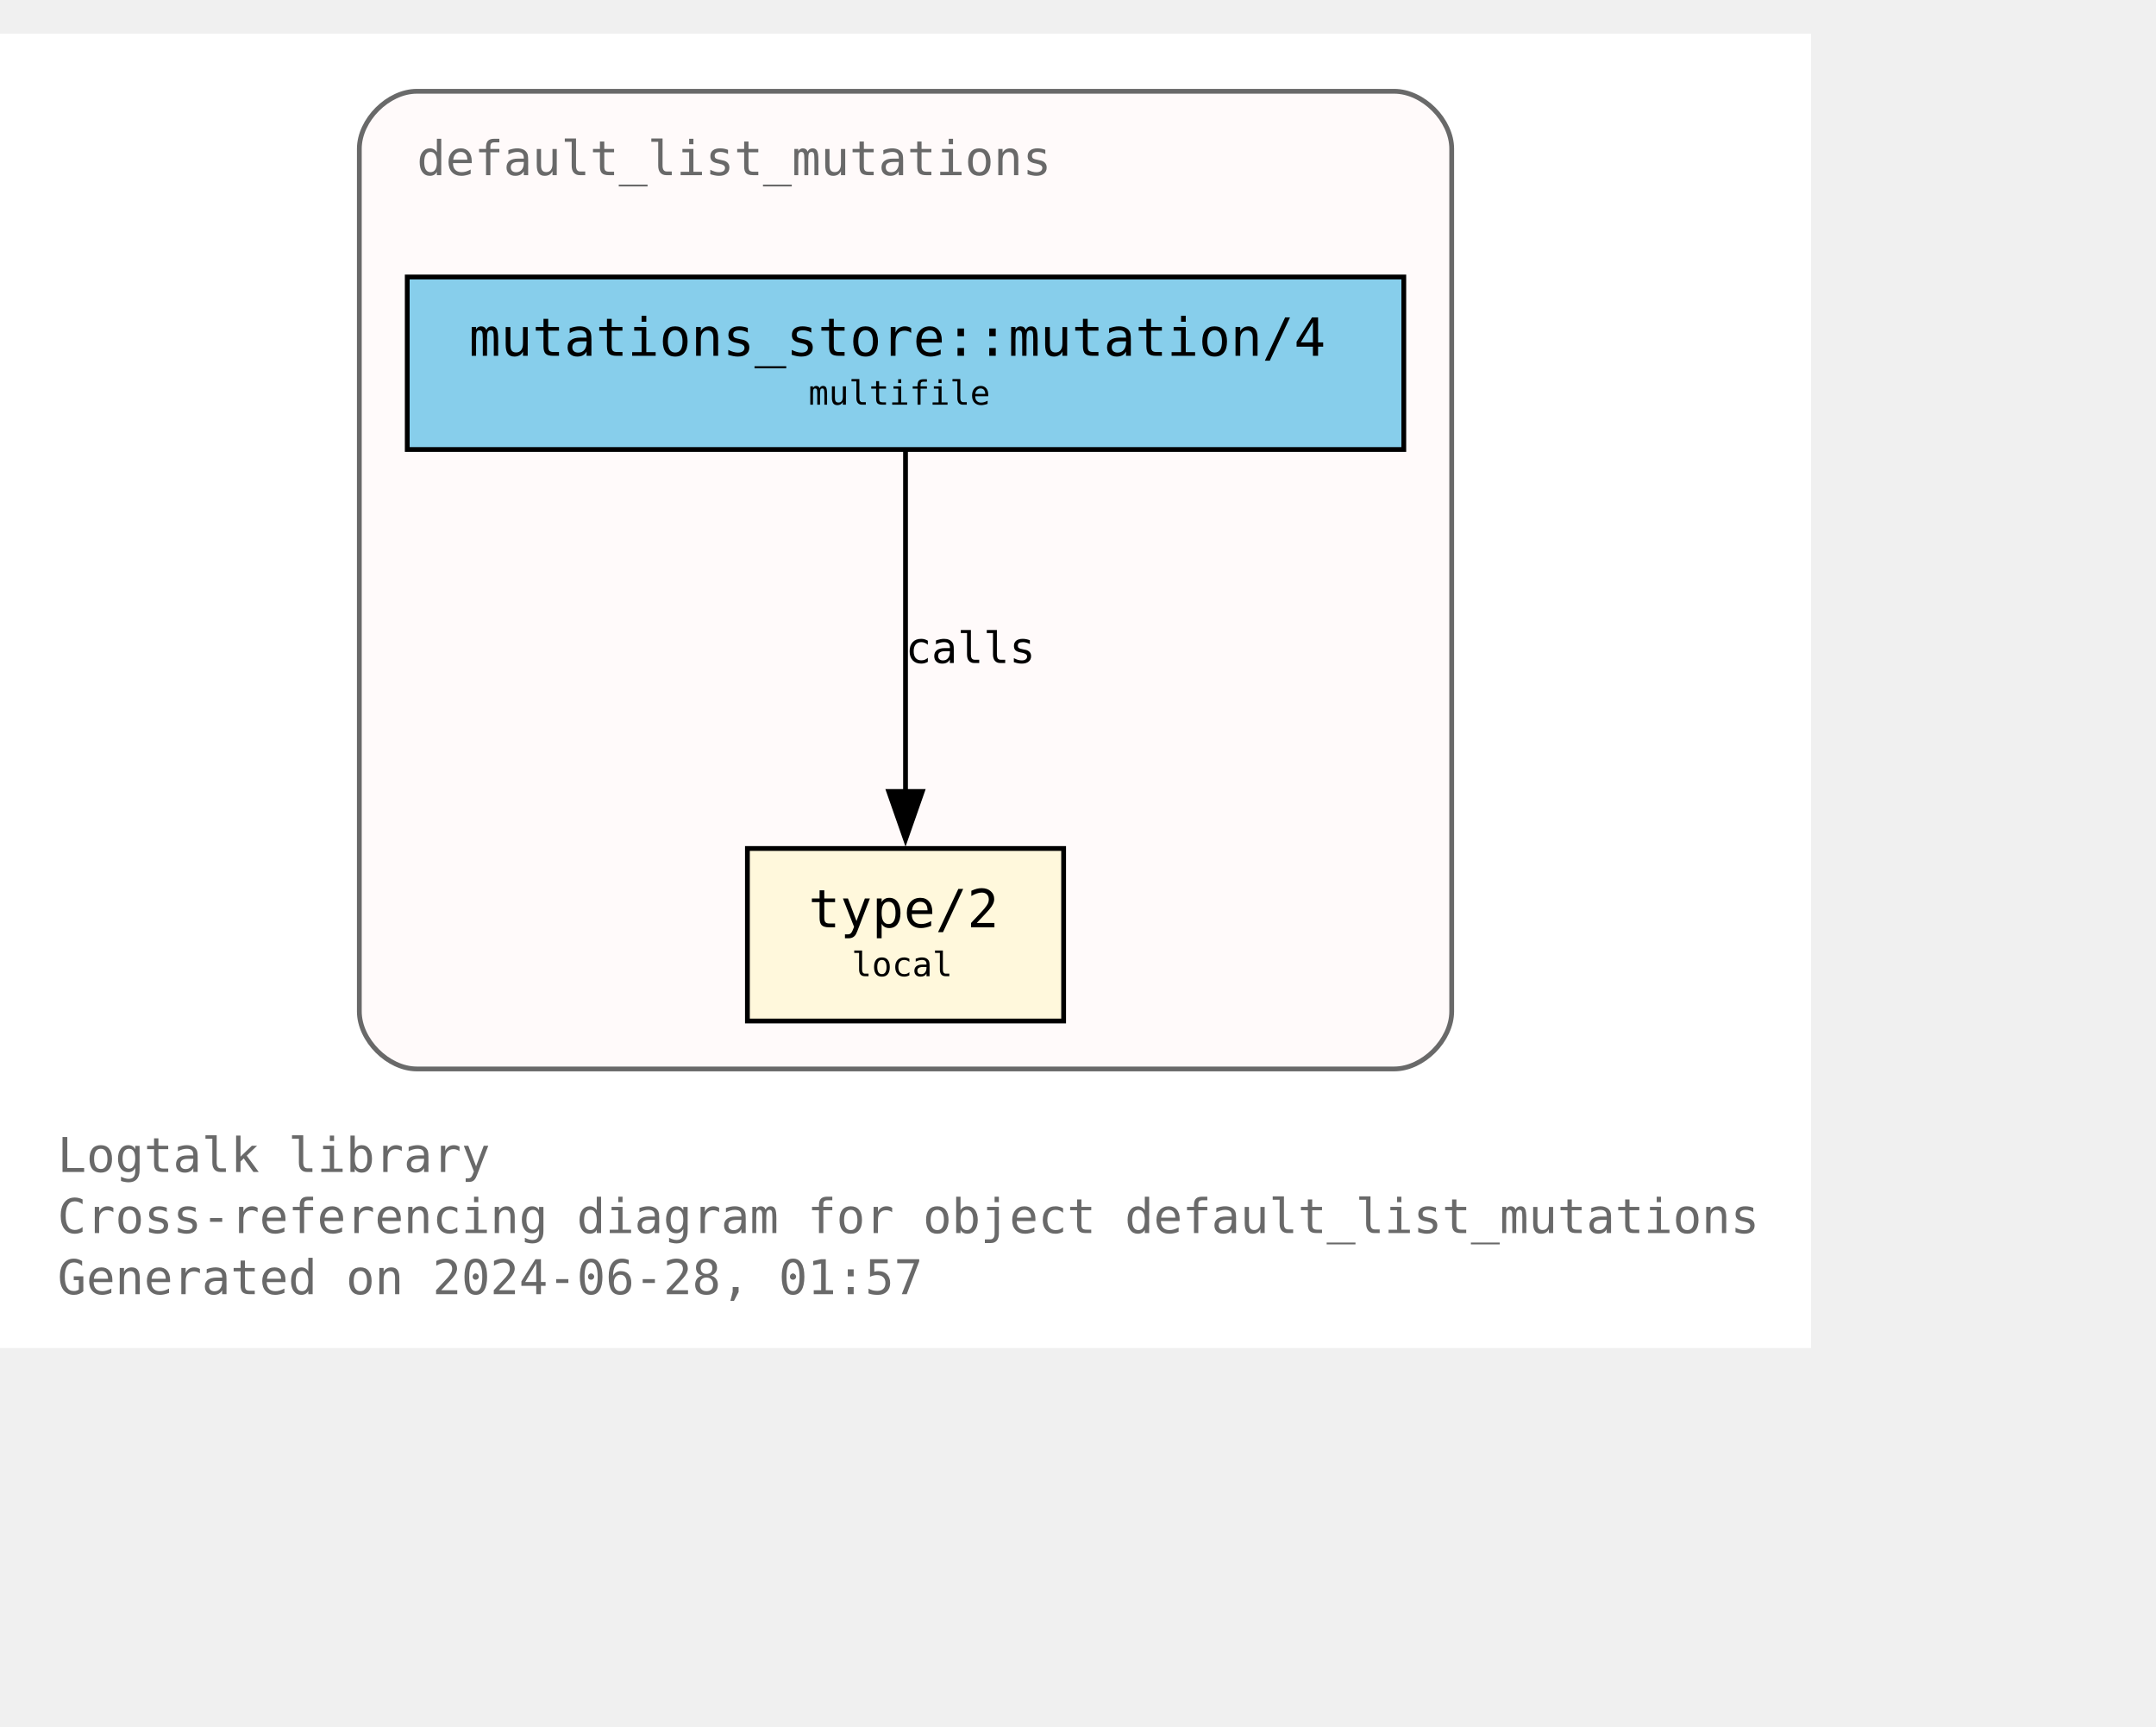
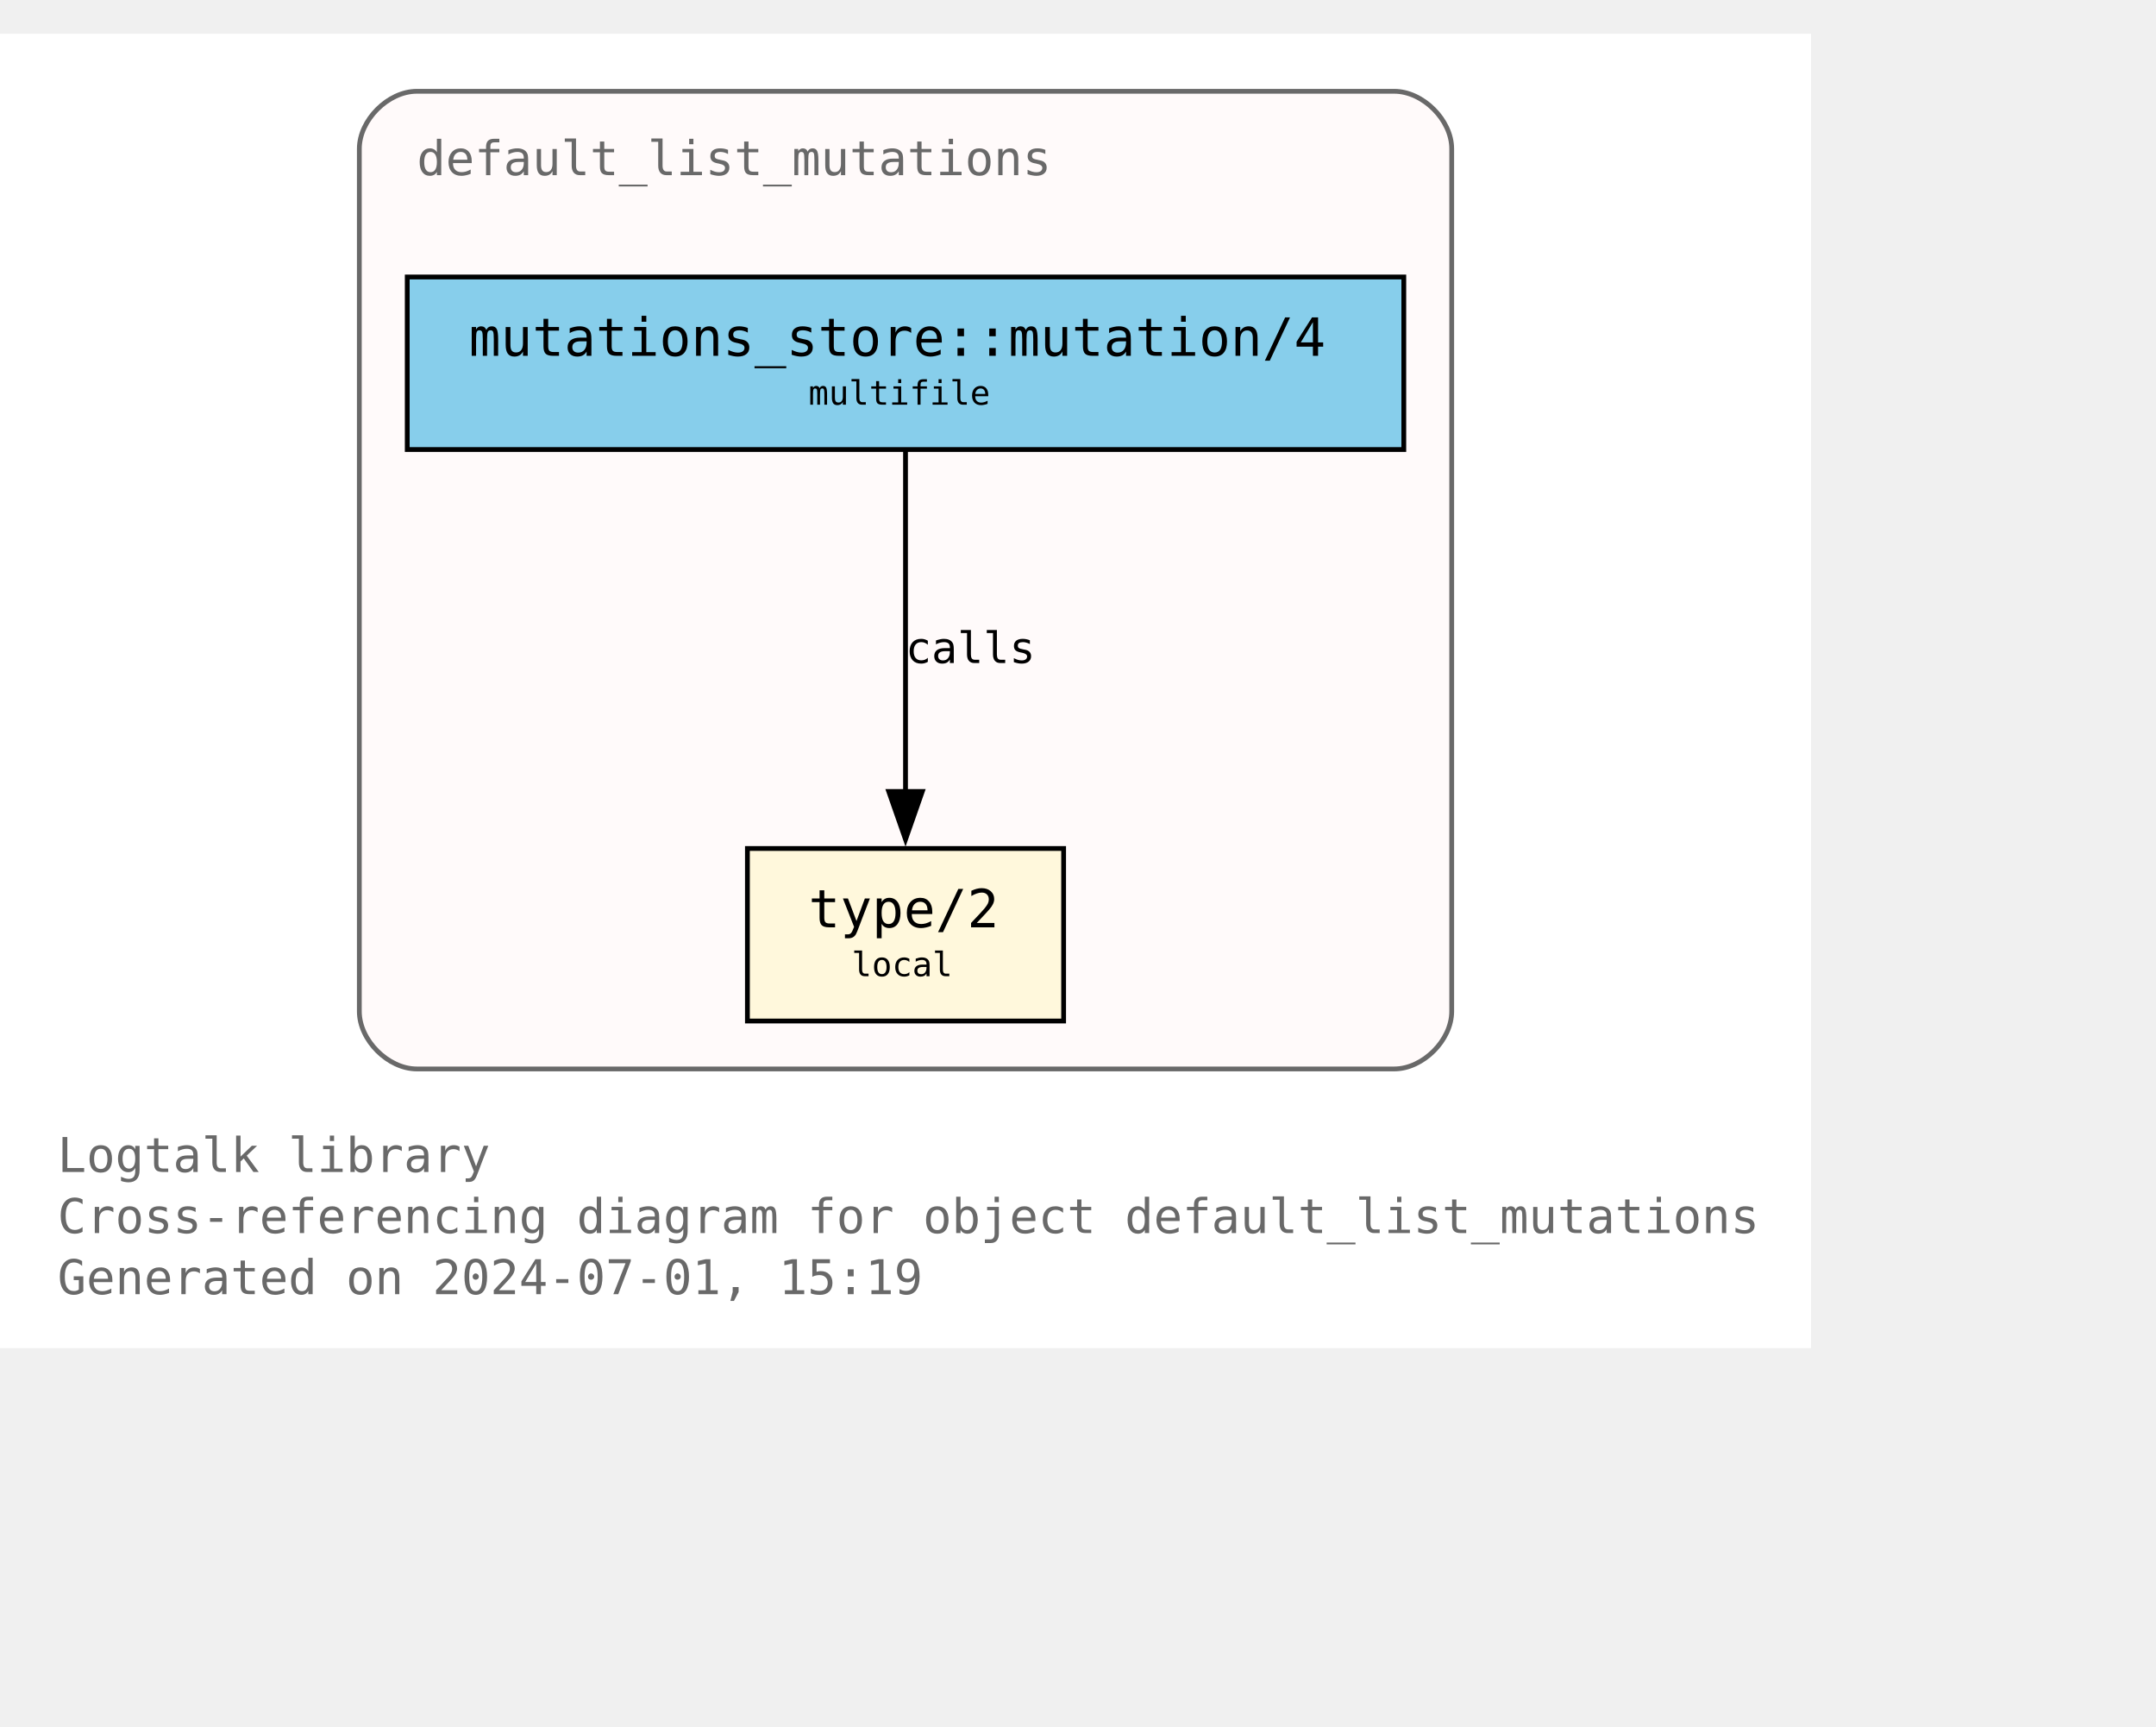
<svg xmlns="http://www.w3.org/2000/svg" xmlns:xlink="http://www.w3.org/1999/xlink" width="522pt" height="418pt" viewBox="72.00 72.00 450.00 346.25">
  <g id="graph0" class="graph" transform="scale(1 1) rotate(0) translate(76 342.25)">
    <polygon fill="white" stroke="none" points="-4,4 -4,-270.25 374,-270.25 374,4 -4,4" />
    <text text-anchor="start" x="8" y="-32.75" font-family="Monospace" font-size="10.00" fill="dimgray">Logtalk library</text>
    <text text-anchor="start" x="8" y="-20" font-family="Monospace" font-size="10.00" fill="dimgray">Cross-referencing diagram for object default_list_mutations</text>
-     <text text-anchor="start" x="8" y="-7.25" font-family="Monospace" font-size="10.00" fill="dimgray">Generated on 2024-06-28, 01:57</text>
+     <text text-anchor="start" x="8" y="-7.25" font-family="Monospace" font-size="10.00" fill="dimgray">Generated on 2024-07-01, 15:19</text>
    <g id="clust1" class="cluster">
      <g id="a_clust1">
        <a xlink:title="default_list_mutations">
          <path fill="snow" stroke="dimgray" d="M83,-54.25C83,-54.25 287,-54.25 287,-54.25 293,-54.25 299,-60.25 299,-66.25 299,-66.25 299,-246.25 299,-246.25 299,-252.25 293,-258.25 287,-258.25 287,-258.25 83,-258.25 83,-258.25 77,-258.25 71,-252.25 71,-246.25 71,-246.25 71,-66.25 71,-66.25 71,-60.25 77,-54.25 83,-54.25" />
          <g id="a_clust1_0">
-             <a xlink:href="https://github.com/LogtalkDotOrg/logtalk3/tree/f703a69c7647e10aa90dd7b9d05adc146a1dc62a/library/mutations/default_list_mutations.lgt" xlink:title="https://github.com/LogtalkDotOrg/logtalk3/tree/f703a69c7647e10aa90dd7b9d05adc146a1dc62a/library/mutations/default_list_mutations.lgt">
+             <a xlink:href="https://github.com/LogtalkDotOrg/logtalk3/tree/52d533d2d92f013b24ba7fef7a144eac95f753ef/library/mutations/default_list_mutations.lgt" xlink:title="https://github.com/LogtalkDotOrg/logtalk3/tree/52d533d2d92f013b24ba7fef7a144eac95f753ef/library/mutations/default_list_mutations.lgt">
              <text text-anchor="start" x="83" y="-240.75" font-family="Monospace" font-size="10.00" fill="dimgray">default_list_mutations</text>
            </a>
          </g>
        </a>
      </g>
    </g>
    <g id="node1" class="node">
      <g id="a_node1">
-         <a xlink:href="https://github.com/LogtalkDotOrg/logtalk3/tree/f703a69c7647e10aa90dd7b9d05adc146a1dc62a/library/mutations/default_list_mutations.lgt#L67" xlink:title="https://github.com/LogtalkDotOrg/logtalk3/tree/f703a69c7647e10aa90dd7b9d05adc146a1dc62a/library/mutations/default_list_mutations.lgt#L67">
+         <a xlink:href="https://github.com/LogtalkDotOrg/logtalk3/tree/52d533d2d92f013b24ba7fef7a144eac95f753ef/library/mutations/default_list_mutations.lgt#L67" xlink:title="https://github.com/LogtalkDotOrg/logtalk3/tree/52d533d2d92f013b24ba7fef7a144eac95f753ef/library/mutations/default_list_mutations.lgt#L67">
          <polygon fill="cornsilk" stroke="black" points="218,-100.25 152,-100.25 152,-64.25 218,-64.25 218,-100.25" />
          <text text-anchor="start" x="159.88" y="-84.83" font-family="Monospace" font-size="9.00"> </text>
          <text text-anchor="start" x="164.75" y="-83.8" font-family="Monospace" font-size="11.00">type/2</text>
          <text text-anchor="start" x="204.88" y="-84.83" font-family="Monospace" font-size="9.00"> </text>
          <text text-anchor="start" x="159.88" y="-72.7" font-family="Monospace" font-size="9.00"> </text>
          <text text-anchor="start" x="173.75" y="-73.6" font-family="Monospace" font-size="7.00">local</text>
          <text text-anchor="start" x="204.88" y="-72.7" font-family="Monospace" font-size="9.00"> </text>
        </a>
      </g>
    </g>
    <g id="node2" class="node">
      <g id="a_node2">
-         <a xlink:href="https://github.com/LogtalkDotOrg/logtalk3/tree/f703a69c7647e10aa90dd7b9d05adc146a1dc62a/library/mutations/default_list_mutations.lgt#L41" xlink:title="https://github.com/LogtalkDotOrg/logtalk3/tree/f703a69c7647e10aa90dd7b9d05adc146a1dc62a/library/mutations/default_list_mutations.lgt#L41">
+         <a xlink:href="https://github.com/LogtalkDotOrg/logtalk3/tree/52d533d2d92f013b24ba7fef7a144eac95f753ef/library/mutations/default_list_mutations.lgt#L41" xlink:title="https://github.com/LogtalkDotOrg/logtalk3/tree/52d533d2d92f013b24ba7fef7a144eac95f753ef/library/mutations/default_list_mutations.lgt#L41">
          <polygon fill="skyblue" stroke="black" points="289,-219.5 81,-219.5 81,-183.5 289,-183.5 289,-219.5" />
          <text text-anchor="start" x="88.88" y="-204.07" font-family="Monospace" font-size="9.00"> </text>
          <text text-anchor="start" x="93.88" y="-203.05" font-family="Monospace" font-size="11.00">mutations_store::mutation/4</text>
          <text text-anchor="start" x="275.88" y="-204.07" font-family="Monospace" font-size="9.00"> </text>
          <text text-anchor="start" x="88.88" y="-191.95" font-family="Monospace" font-size="9.00"> </text>
          <text text-anchor="start" x="164.75" y="-192.85" font-family="Monospace" font-size="7.00">multifile</text>
          <text text-anchor="start" x="275.88" y="-191.95" font-family="Monospace" font-size="9.00"> </text>
        </a>
      </g>
    </g>
    <g id="edge1" class="edge">
      <g id="a_edge1">
-         <a xlink:href="https://github.com/LogtalkDotOrg/logtalk3/tree/f703a69c7647e10aa90dd7b9d05adc146a1dc62a/library/mutations/default_list_mutations.lgt#L41" xlink:title="calls">
+         <a xlink:href="https://github.com/LogtalkDotOrg/logtalk3/tree/52d533d2d92f013b24ba7fef7a144eac95f753ef/library/mutations/default_list_mutations.lgt#L41" xlink:title="calls">
          <path fill="none" stroke="black" d="M185,-183.2C185,-164.5 185,-134.37 185,-112.08" />
          <polygon fill="black" stroke="black" points="188.5,-112.14 185,-102.14 181.5,-112.14 188.5,-112.14" />
        </a>
      </g>
      <g id="a_edge1-label">
-         <a xlink:href="https://github.com/LogtalkDotOrg/logtalk3/tree/f703a69c7647e10aa90dd7b9d05adc146a1dc62a/library/mutations/default_list_mutations.lgt#L41" xlink:title="https://github.com/LogtalkDotOrg/logtalk3/tree/f703a69c7647e10aa90dd7b9d05adc146a1dc62a/library/mutations/default_list_mutations.lgt#L41">
+         <a xlink:href="https://github.com/LogtalkDotOrg/logtalk3/tree/52d533d2d92f013b24ba7fef7a144eac95f753ef/library/mutations/default_list_mutations.lgt#L41" xlink:title="https://github.com/LogtalkDotOrg/logtalk3/tree/52d533d2d92f013b24ba7fef7a144eac95f753ef/library/mutations/default_list_mutations.lgt#L41">
          <text text-anchor="start" x="185" y="-138.95" font-family="Monospace" font-size="9.00">calls</text>
        </a>
      </g>
    </g>
  </g>
</svg>
